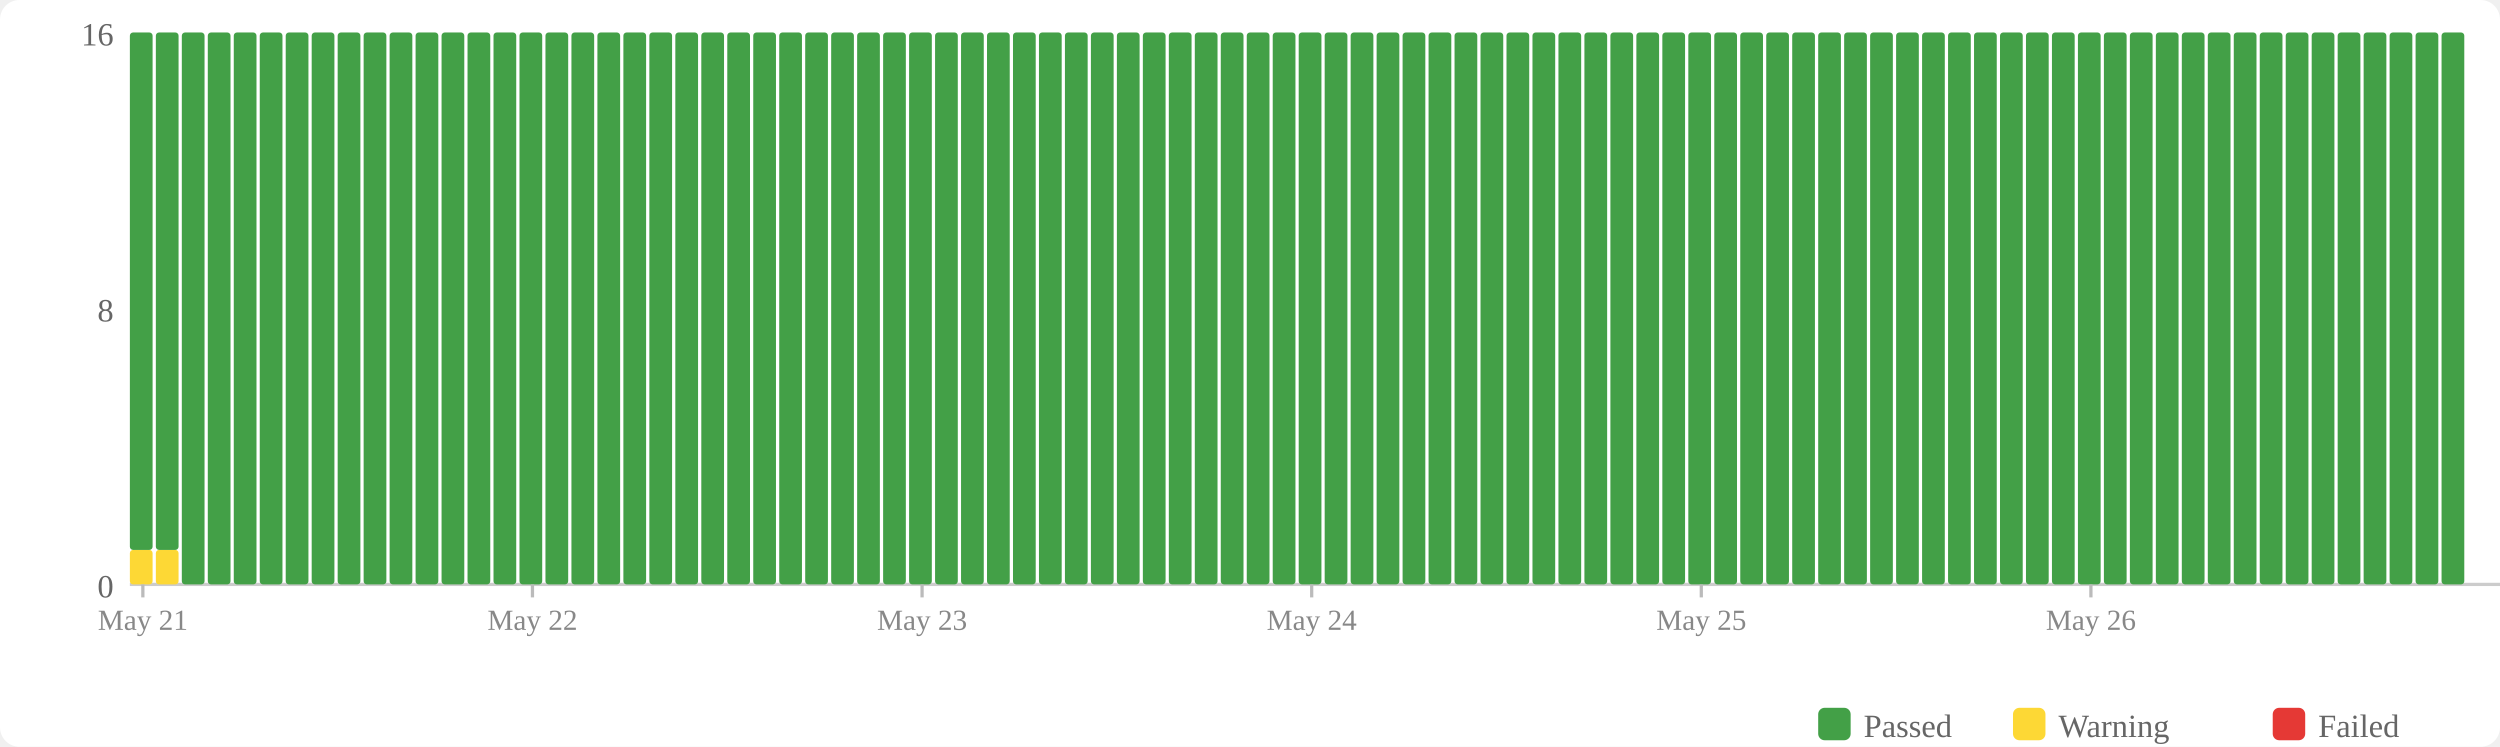
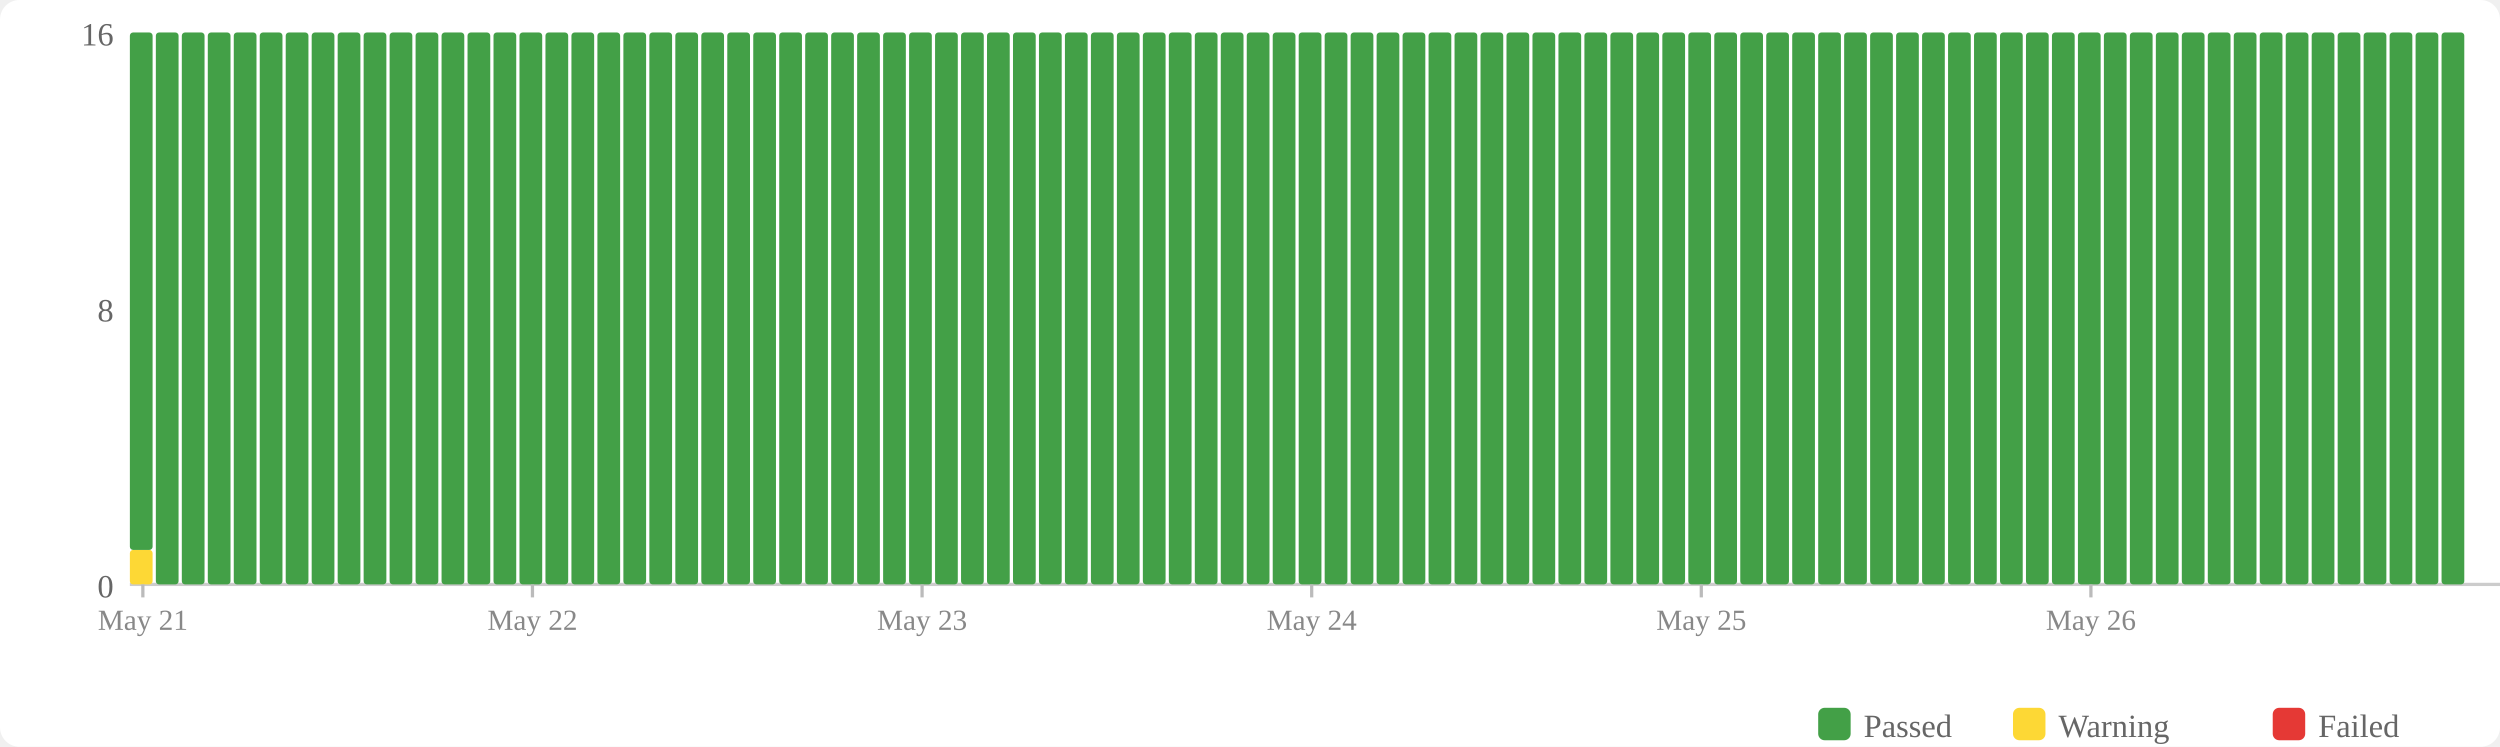
<svg xmlns="http://www.w3.org/2000/svg" width="770" height="230" viewBox="0 0 770 230">
  <rect width="770" height="230" fill="#fff" rx="6" />
  <rect x="560" y="218" width="10" height="10" fill="#43a047" rx="2" />
  <text x="574" y="227" font-size="10" fill="#666">Passed</text>
  <rect x="620" y="218" width="10" height="10" fill="#fdd835" rx="2" />
  <text x="634" y="227" font-size="10" fill="#666">Warning</text>
  <rect x="700" y="218" width="10" height="10" fill="#e53935" rx="2" />
  <text x="714" y="227" font-size="10" fill="#666">Failed</text>
  <text x="35" y="184" text-anchor="end" font-size="10" fill="#666">0</text>
  <text x="35" y="99" text-anchor="end" font-size="10" fill="#666">8</text>
  <text x="35" y="14" text-anchor="end" font-size="10" fill="#666">16</text>
  <line x1="40" y1="180" x2="770" y2="180" stroke="#ccc" stroke-width="1" />
  <rect x="40" y="169.375" width="7" height="10.625" fill="#fdd835" rx="1" />
  <rect x="40" y="10" width="7" height="159.375" fill="#43a047" rx="1" />
-   <rect x="48" y="169.375" width="7" height="10.625" fill="#fdd835" rx="1" />
-   <rect x="48" y="10" width="7" height="159.375" fill="#43a047" rx="1" />
+   <rect x="48" y="10" width="7" height="170" fill="#43a047" rx="1" />
  <rect x="56" y="10" width="7" height="170" fill="#43a047" rx="1" />
  <rect x="64" y="10" width="7" height="170" fill="#43a047" rx="1" />
  <rect x="72" y="10" width="7" height="170" fill="#43a047" rx="1" />
  <rect x="80" y="10" width="7" height="170" fill="#43a047" rx="1" />
  <rect x="88" y="10" width="7" height="170" fill="#43a047" rx="1" />
  <rect x="96" y="10" width="7" height="170" fill="#43a047" rx="1" />
  <rect x="104" y="10" width="7" height="170" fill="#43a047" rx="1" />
  <rect x="112" y="10" width="7" height="170" fill="#43a047" rx="1" />
  <rect x="120" y="10" width="7" height="170" fill="#43a047" rx="1" />
  <rect x="128" y="10" width="7" height="170" fill="#43a047" rx="1" />
  <rect x="136" y="10" width="7" height="170" fill="#43a047" rx="1" />
  <rect x="144" y="10" width="7" height="170" fill="#43a047" rx="1" />
  <rect x="152" y="10" width="7" height="170" fill="#43a047" rx="1" />
  <rect x="160" y="10" width="7" height="170" fill="#43a047" rx="1" />
  <rect x="168" y="10" width="7" height="170" fill="#43a047" rx="1" />
  <rect x="176" y="10" width="7" height="170" fill="#43a047" rx="1" />
  <rect x="184" y="10" width="7" height="170" fill="#43a047" rx="1" />
  <rect x="192" y="10" width="7" height="170" fill="#43a047" rx="1" />
  <rect x="200" y="10" width="7" height="170" fill="#43a047" rx="1" />
  <rect x="208" y="10" width="7" height="170" fill="#43a047" rx="1" />
  <rect x="216" y="10" width="7" height="170" fill="#43a047" rx="1" />
  <rect x="224" y="10" width="7" height="170" fill="#43a047" rx="1" />
  <rect x="232" y="10" width="7" height="170" fill="#43a047" rx="1" />
  <rect x="240" y="10" width="7" height="170" fill="#43a047" rx="1" />
  <rect x="248" y="10" width="7" height="170" fill="#43a047" rx="1" />
  <rect x="256" y="10" width="7" height="170" fill="#43a047" rx="1" />
  <rect x="264" y="10" width="7" height="170" fill="#43a047" rx="1" />
  <rect x="272" y="10" width="7" height="170" fill="#43a047" rx="1" />
  <rect x="280" y="10" width="7" height="170" fill="#43a047" rx="1" />
  <rect x="288" y="10" width="7" height="170" fill="#43a047" rx="1" />
  <rect x="296" y="10" width="7" height="170" fill="#43a047" rx="1" />
  <rect x="304" y="10" width="7" height="170" fill="#43a047" rx="1" />
  <rect x="312" y="10" width="7" height="170" fill="#43a047" rx="1" />
  <rect x="320" y="10" width="7" height="170" fill="#43a047" rx="1" />
  <rect x="328" y="10" width="7" height="170" fill="#43a047" rx="1" />
  <rect x="336" y="10" width="7" height="170" fill="#43a047" rx="1" />
  <rect x="344" y="10" width="7" height="170" fill="#43a047" rx="1" />
  <rect x="352" y="10" width="7" height="170" fill="#43a047" rx="1" />
  <rect x="360" y="10" width="7" height="170" fill="#43a047" rx="1" />
  <rect x="368" y="10" width="7" height="170" fill="#43a047" rx="1" />
  <rect x="376" y="10" width="7" height="170" fill="#43a047" rx="1" />
  <rect x="384" y="10" width="7" height="170" fill="#43a047" rx="1" />
  <rect x="392" y="10" width="7" height="170" fill="#43a047" rx="1" />
  <rect x="400" y="10" width="7" height="170" fill="#43a047" rx="1" />
  <rect x="408" y="10" width="7" height="170" fill="#43a047" rx="1" />
  <rect x="416" y="10" width="7" height="170" fill="#43a047" rx="1" />
  <rect x="424" y="10" width="7" height="170" fill="#43a047" rx="1" />
  <rect x="432" y="10" width="7" height="170" fill="#43a047" rx="1" />
  <rect x="440" y="10" width="7" height="170" fill="#43a047" rx="1" />
  <rect x="448" y="10" width="7" height="170" fill="#43a047" rx="1" />
  <rect x="456" y="10" width="7" height="170" fill="#43a047" rx="1" />
  <rect x="464" y="10" width="7" height="170" fill="#43a047" rx="1" />
  <rect x="472" y="10" width="7" height="170" fill="#43a047" rx="1" />
  <rect x="480" y="10" width="7" height="170" fill="#43a047" rx="1" />
  <rect x="488" y="10" width="7" height="170" fill="#43a047" rx="1" />
  <rect x="496" y="10" width="7" height="170" fill="#43a047" rx="1" />
  <rect x="504" y="10" width="7" height="170" fill="#43a047" rx="1" />
  <rect x="512" y="10" width="7" height="170" fill="#43a047" rx="1" />
  <rect x="520" y="10" width="7" height="170" fill="#43a047" rx="1" />
  <rect x="528" y="10" width="7" height="170" fill="#43a047" rx="1" />
  <rect x="536" y="10" width="7" height="170" fill="#43a047" rx="1" />
  <rect x="544" y="10" width="7" height="170" fill="#43a047" rx="1" />
  <rect x="552" y="10" width="7" height="170" fill="#43a047" rx="1" />
  <rect x="560" y="10" width="7" height="170" fill="#43a047" rx="1" />
  <rect x="568" y="10" width="7" height="170" fill="#43a047" rx="1" />
  <rect x="576" y="10" width="7" height="170" fill="#43a047" rx="1" />
  <rect x="584" y="10" width="7" height="170" fill="#43a047" rx="1" />
  <rect x="592" y="10" width="7" height="170" fill="#43a047" rx="1" />
  <rect x="600" y="10" width="7" height="170" fill="#43a047" rx="1" />
  <rect x="608" y="10" width="7" height="170" fill="#43a047" rx="1" />
  <rect x="616" y="10" width="7" height="170" fill="#43a047" rx="1" />
  <rect x="624" y="10" width="7" height="170" fill="#43a047" rx="1" />
  <rect x="632" y="10" width="7" height="170" fill="#43a047" rx="1" />
  <rect x="640" y="10" width="7" height="170" fill="#43a047" rx="1" />
  <rect x="648" y="10" width="7" height="170" fill="#43a047" rx="1" />
  <rect x="656" y="10" width="7" height="170" fill="#43a047" rx="1" />
  <rect x="664" y="10" width="7" height="170" fill="#43a047" rx="1" />
  <rect x="672" y="10" width="7" height="170" fill="#43a047" rx="1" />
  <rect x="680" y="10" width="7" height="170" fill="#43a047" rx="1" />
  <rect x="688" y="10" width="7" height="170" fill="#43a047" rx="1" />
  <rect x="696" y="10" width="7" height="170" fill="#43a047" rx="1" />
  <rect x="704" y="10" width="7" height="170" fill="#43a047" rx="1" />
  <rect x="712" y="10" width="7" height="170" fill="#43a047" rx="1" />
  <rect x="720" y="10" width="7" height="170" fill="#43a047" rx="1" />
  <rect x="728" y="10" width="7" height="170" fill="#43a047" rx="1" />
  <rect x="736" y="10" width="7" height="170" fill="#43a047" rx="1" />
  <rect x="744" y="10" width="7" height="170" fill="#43a047" rx="1" />
  <rect x="752" y="10" width="7" height="170" fill="#43a047" rx="1" />
  <line x1="44.0" y1="180" x2="44.0" y2="184" stroke="#bbb" stroke-width="1" />
  <text x="44.0" y="194" text-anchor="middle" font-size="9" fill="#888">May 21</text>
  <line x1="164.0" y1="180" x2="164.0" y2="184" stroke="#bbb" stroke-width="1" />
  <text x="164.0" y="194" text-anchor="middle" font-size="9" fill="#888">May 22</text>
  <line x1="284.0" y1="180" x2="284.0" y2="184" stroke="#bbb" stroke-width="1" />
  <text x="284.0" y="194" text-anchor="middle" font-size="9" fill="#888">May 23</text>
  <line x1="404.0" y1="180" x2="404.0" y2="184" stroke="#bbb" stroke-width="1" />
  <text x="404.0" y="194" text-anchor="middle" font-size="9" fill="#888">May 24</text>
  <line x1="524.0" y1="180" x2="524.0" y2="184" stroke="#bbb" stroke-width="1" />
  <text x="524.0" y="194" text-anchor="middle" font-size="9" fill="#888">May 25</text>
  <line x1="644.0" y1="180" x2="644.0" y2="184" stroke="#bbb" stroke-width="1" />
  <text x="644.0" y="194" text-anchor="middle" font-size="9" fill="#888">May 26</text>
</svg>
